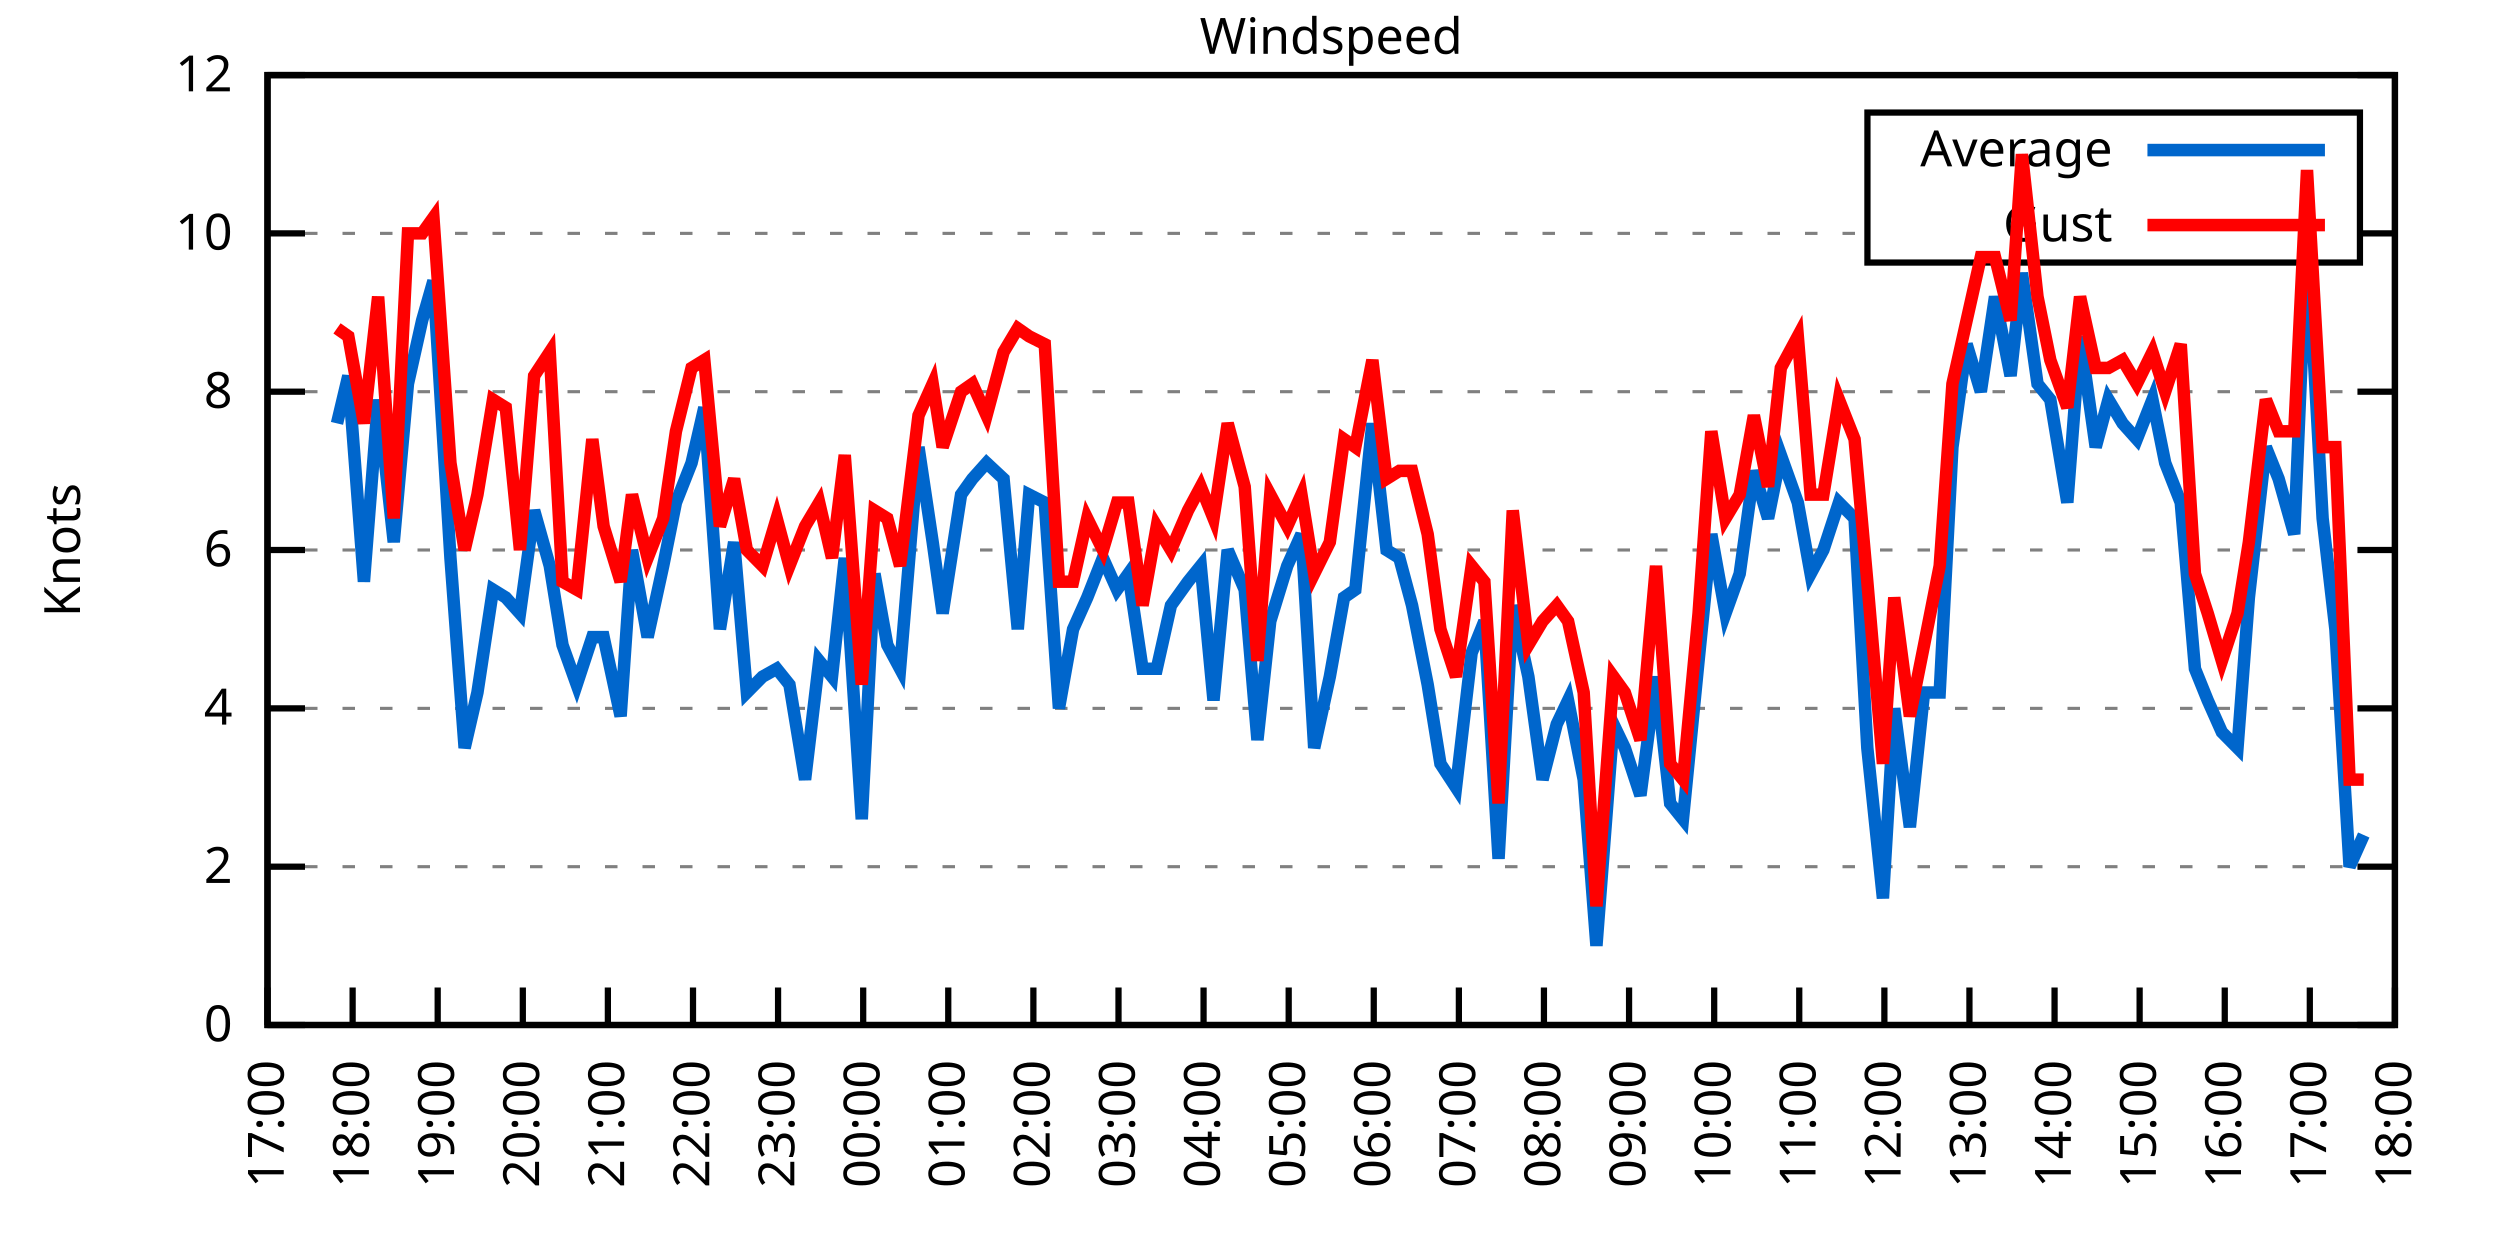
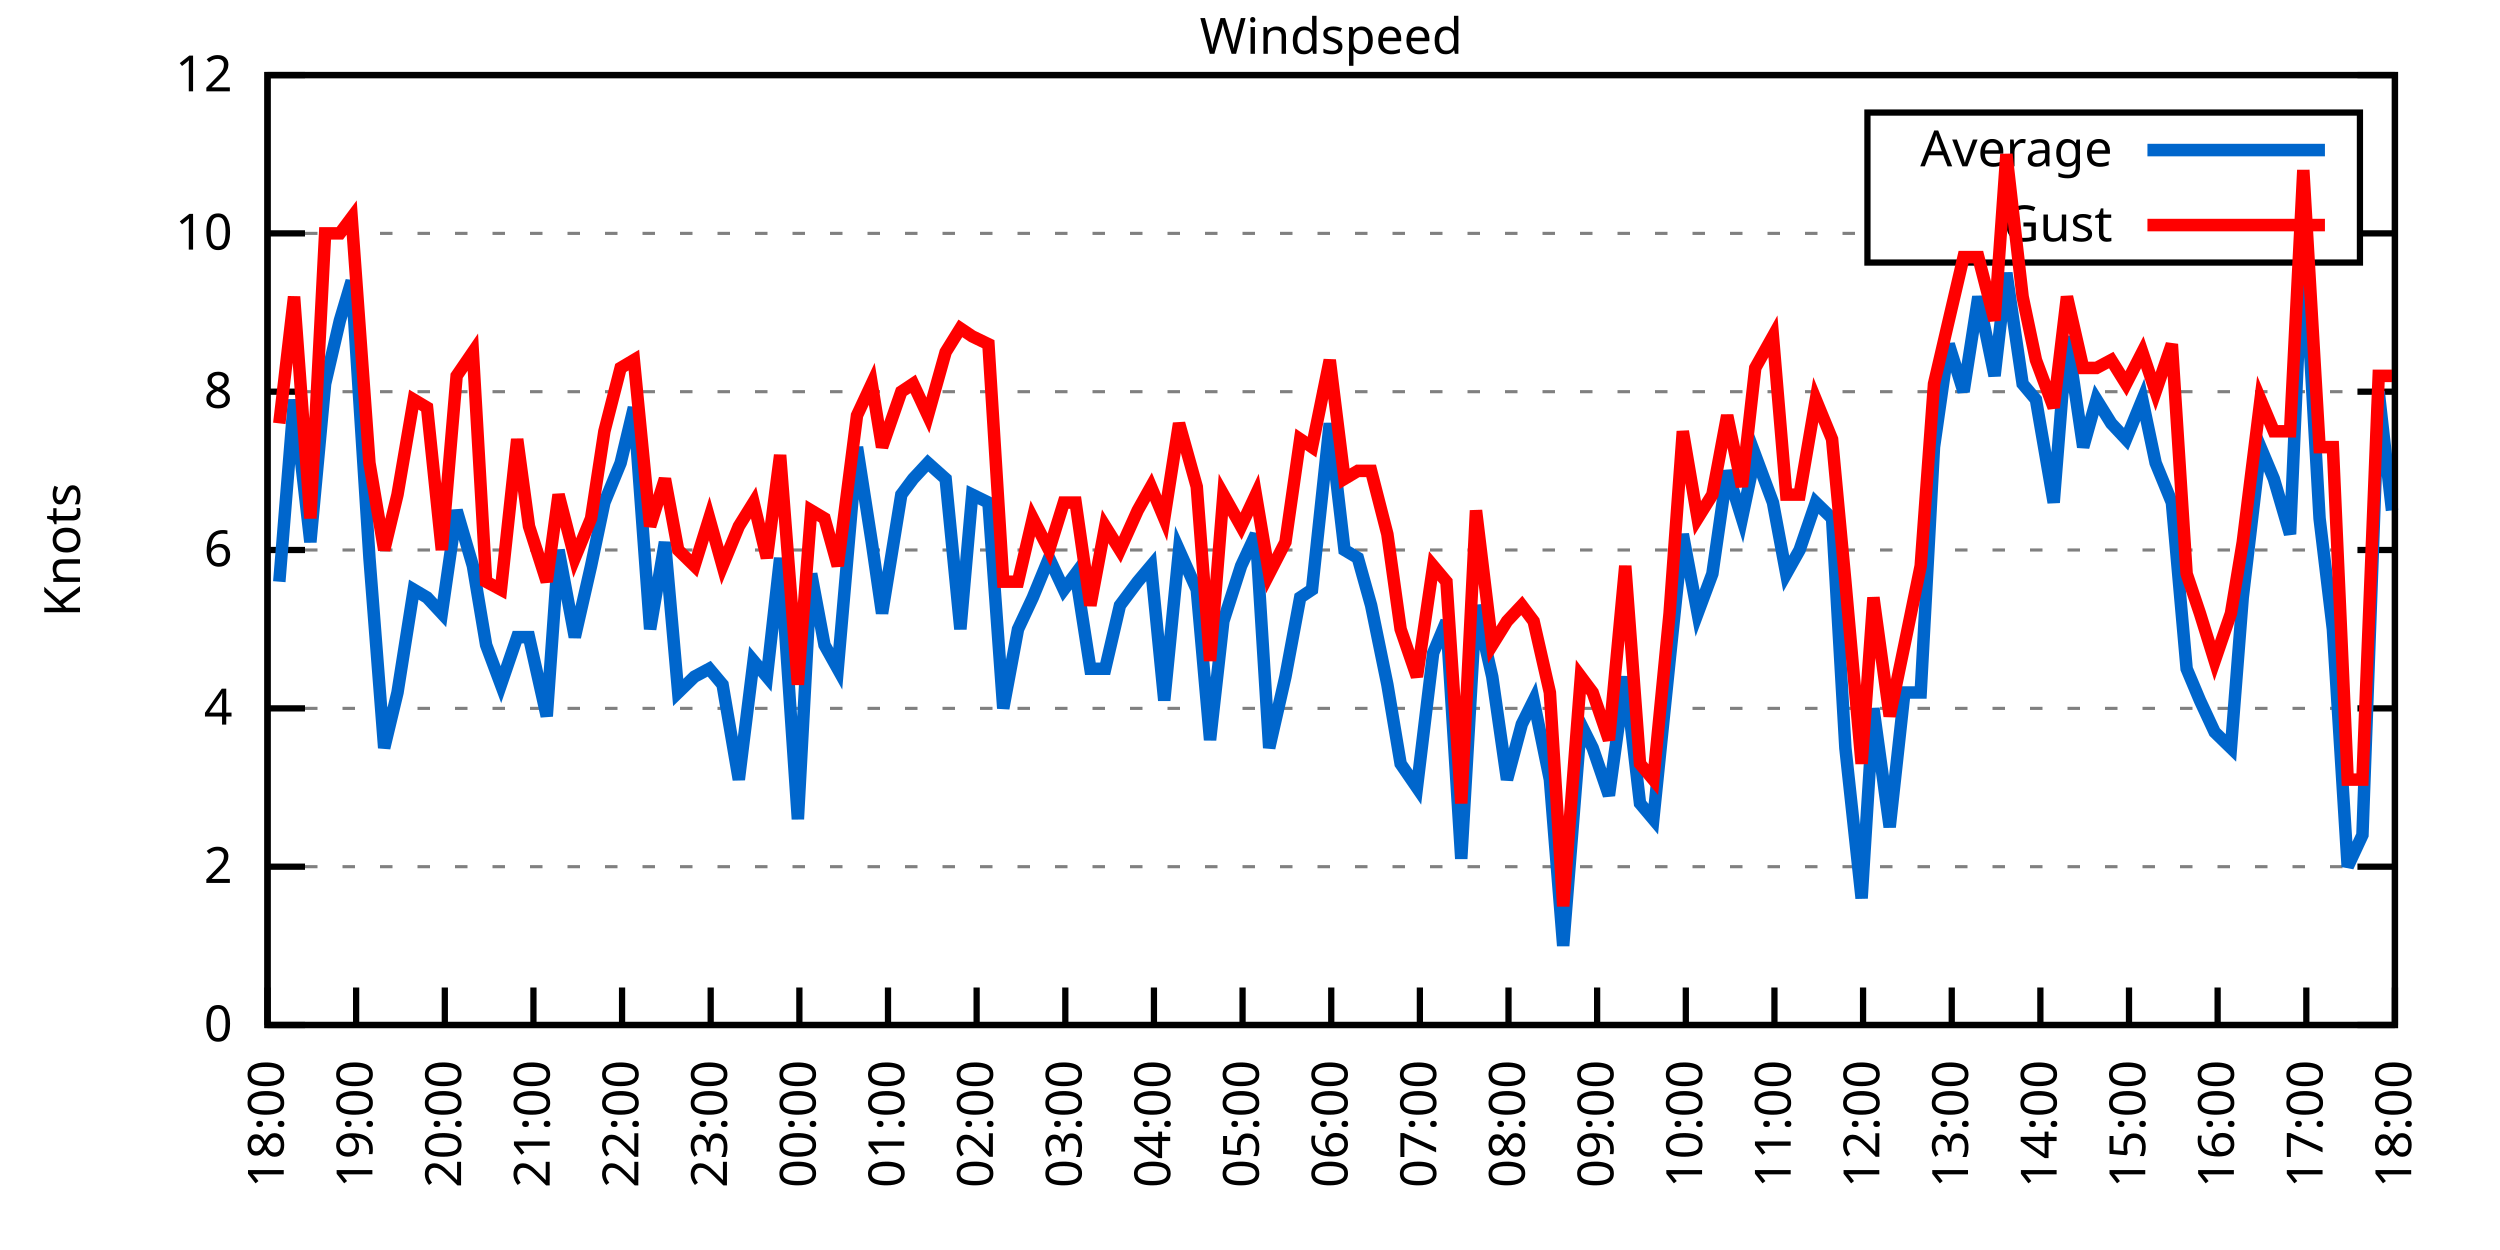
<svg xmlns="http://www.w3.org/2000/svg" xmlns:xlink="http://www.w3.org/1999/xlink" width="400" height="200" viewBox="0 0 400 200">
  <g id="gnuplot_canvas">
    <rect x="0" y="0" width="400" height="200" fill="none" />
    <defs>
      <circle id="gpDot" r="0.5" stroke-width="0.5" stroke="currentColor" />
      <path id="gpPt0" stroke-width="0.333" stroke="currentColor" d="M-1,0 h2 M0,-1 v2" />
      <path id="gpPt1" stroke-width="0.333" stroke="currentColor" d="M-1,-1 L1,1 M1,-1 L-1,1" />
      <path id="gpPt2" stroke-width="0.333" stroke="currentColor" d="M-1,0 L1,0 M0,-1 L0,1 M-1,-1 L1,1 M-1,1 L1,-1" />
      <rect id="gpPt3" stroke-width="0.333" stroke="currentColor" x="-1" y="-1" width="2" height="2" />
      <rect id="gpPt4" stroke-width="0.333" stroke="currentColor" fill="currentColor" x="-1" y="-1" width="2" height="2" />
      <circle id="gpPt5" stroke-width="0.333" stroke="currentColor" cx="0" cy="0" r="1" />
      <use xlink:href="#gpPt5" id="gpPt6" fill="currentColor" stroke="none" />
      <path id="gpPt7" stroke-width="0.333" stroke="currentColor" d="M0,-1.33 L-1.33,0.67 L1.33,0.67 z" />
      <use xlink:href="#gpPt7" id="gpPt8" fill="currentColor" stroke="none" />
      <use xlink:href="#gpPt7" id="gpPt9" stroke="currentColor" transform="rotate(180)" />
      <use xlink:href="#gpPt9" id="gpPt10" fill="currentColor" stroke="none" />
      <use xlink:href="#gpPt3" id="gpPt11" stroke="currentColor" transform="rotate(45)" />
      <use xlink:href="#gpPt11" id="gpPt12" fill="currentColor" stroke="none" />
      <path id="gpPt13" stroke-width="0.333" stroke="currentColor" d="M0,1.330 L1.265,0.411 L0.782,-1.067 L-0.782,-1.076 L-1.265,0.411 z" />
      <use xlink:href="#gpPt13" id="gpPt14" fill="currentColor" stroke="none" />
      <filter id="textbox" filterUnits="objectBoundingBox" x="0" y="0" height="1" width="1">
        <feFlood flood-color="white" flood-opacity="1" result="bgnd" />
        <feComposite in="SourceGraphic" in2="bgnd" operator="atop" />
      </filter>
      <filter id="greybox" filterUnits="objectBoundingBox" x="0" y="0" height="1" width="1">
        <feFlood flood-color="lightgrey" flood-opacity="1" result="grey" />
        <feComposite in="SourceGraphic" in2="grey" operator="atop" />
      </filter>
    </defs>
    <g fill="none" color="white" stroke="currentColor" stroke-width="1.00" stroke-linecap="butt" stroke-linejoin="miter">
</g>
    <g fill="none" color="black" stroke="currentColor" stroke-width="1.00" stroke-linecap="butt" stroke-linejoin="miter">
      <g stroke="none" shape-rendering="crispEdges">
        <polygon fill="rgb(255, 255, 255)" points="42.80,164.00 383.18,164.00 383.18,12.02 42.80,12.02 " />
      </g>
    </g>
    <g fill="none" color="black" stroke="currentColor" stroke-width="1.00" stroke-linecap="butt" stroke-linejoin="miter">
</g>
    <g fill="none" color="black" stroke="black" stroke-width="0.50" stroke-linecap="butt" stroke-linejoin="miter">
</g>
    <g fill="none" color="gray" stroke="currentColor" stroke-width="0.50" stroke-linecap="butt" stroke-linejoin="miter">
      <path stroke="gray" stroke-dasharray="2,4" class="gridline" d="M42.80,164.00 L383.19,164.00  " />
    </g>
    <g fill="none" color="gray" stroke="gray" stroke-width="1.00" stroke-linecap="butt" stroke-linejoin="miter">
</g>
    <g fill="none" color="black" stroke="currentColor" stroke-width="1.00" stroke-linecap="butt" stroke-linejoin="miter">
      <path stroke="black" d="M42.80,164.00 L48.80,164.00 M383.19,164.00 L377.19,164.00  " />
      <g transform="translate(37.20,166.60)" stroke="none" fill="black" font-family="Sans" font-size="8.00" text-anchor="end">
        <text>
          <tspan font-family="Sans"> 0</tspan>
        </text>
      </g>
    </g>
    <g fill="none" color="black" stroke="currentColor" stroke-width="1.00" stroke-linecap="butt" stroke-linejoin="miter">
</g>
    <g fill="none" color="black" stroke="black" stroke-width="0.50" stroke-linecap="butt" stroke-linejoin="miter">
</g>
    <g fill="none" color="gray" stroke="currentColor" stroke-width="0.50" stroke-linecap="butt" stroke-linejoin="miter">
      <path stroke="gray" stroke-dasharray="2,4" class="gridline" d="M42.80,138.67 L383.19,138.67  " />
    </g>
    <g fill="none" color="gray" stroke="gray" stroke-width="1.00" stroke-linecap="butt" stroke-linejoin="miter">
</g>
    <g fill="none" color="black" stroke="currentColor" stroke-width="1.00" stroke-linecap="butt" stroke-linejoin="miter">
      <path stroke="black" d="M42.80,138.67 L48.80,138.67 M383.19,138.67 L377.19,138.67  " />
      <g transform="translate(37.20,141.27)" stroke="none" fill="black" font-family="Sans" font-size="8.00" text-anchor="end">
        <text>
          <tspan font-family="Sans"> 2</tspan>
        </text>
      </g>
    </g>
    <g fill="none" color="black" stroke="currentColor" stroke-width="1.00" stroke-linecap="butt" stroke-linejoin="miter">
</g>
    <g fill="none" color="black" stroke="black" stroke-width="0.50" stroke-linecap="butt" stroke-linejoin="miter">
</g>
    <g fill="none" color="gray" stroke="currentColor" stroke-width="0.50" stroke-linecap="butt" stroke-linejoin="miter">
      <path stroke="gray" stroke-dasharray="2,4" class="gridline" d="M42.80,113.34 L383.19,113.34  " />
    </g>
    <g fill="none" color="gray" stroke="gray" stroke-width="1.00" stroke-linecap="butt" stroke-linejoin="miter">
</g>
    <g fill="none" color="black" stroke="currentColor" stroke-width="1.00" stroke-linecap="butt" stroke-linejoin="miter">
      <path stroke="black" d="M42.80,113.34 L48.80,113.34 M383.19,113.34 L377.19,113.34  " />
      <g transform="translate(37.20,115.94)" stroke="none" fill="black" font-family="Sans" font-size="8.00" text-anchor="end">
        <text>
          <tspan font-family="Sans"> 4</tspan>
        </text>
      </g>
    </g>
    <g fill="none" color="black" stroke="currentColor" stroke-width="1.00" stroke-linecap="butt" stroke-linejoin="miter">
</g>
    <g fill="none" color="black" stroke="black" stroke-width="0.50" stroke-linecap="butt" stroke-linejoin="miter">
</g>
    <g fill="none" color="gray" stroke="currentColor" stroke-width="0.50" stroke-linecap="butt" stroke-linejoin="miter">
      <path stroke="gray" stroke-dasharray="2,4" class="gridline" d="M42.80,88.00 L383.19,88.00  " />
    </g>
    <g fill="none" color="gray" stroke="gray" stroke-width="1.00" stroke-linecap="butt" stroke-linejoin="miter">
</g>
    <g fill="none" color="black" stroke="currentColor" stroke-width="1.00" stroke-linecap="butt" stroke-linejoin="miter">
      <path stroke="black" d="M42.80,88.00 L48.80,88.00 M383.19,88.00 L377.19,88.00  " />
      <g transform="translate(37.20,90.60)" stroke="none" fill="black" font-family="Sans" font-size="8.00" text-anchor="end">
        <text>
          <tspan font-family="Sans"> 6</tspan>
        </text>
      </g>
    </g>
    <g fill="none" color="black" stroke="currentColor" stroke-width="1.00" stroke-linecap="butt" stroke-linejoin="miter">
</g>
    <g fill="none" color="black" stroke="black" stroke-width="0.50" stroke-linecap="butt" stroke-linejoin="miter">
</g>
    <g fill="none" color="gray" stroke="currentColor" stroke-width="0.50" stroke-linecap="butt" stroke-linejoin="miter">
      <path stroke="gray" stroke-dasharray="2,4" class="gridline" d="M42.80,62.67 L383.19,62.67  " />
    </g>
    <g fill="none" color="gray" stroke="gray" stroke-width="1.00" stroke-linecap="butt" stroke-linejoin="miter">
</g>
    <g fill="none" color="black" stroke="currentColor" stroke-width="1.00" stroke-linecap="butt" stroke-linejoin="miter">
      <path stroke="black" d="M42.80,62.67 L48.80,62.67 M383.19,62.67 L377.19,62.67  " />
      <g transform="translate(37.20,65.27)" stroke="none" fill="black" font-family="Sans" font-size="8.00" text-anchor="end">
        <text>
          <tspan font-family="Sans"> 8</tspan>
        </text>
      </g>
    </g>
    <g fill="none" color="black" stroke="currentColor" stroke-width="1.00" stroke-linecap="butt" stroke-linejoin="miter">
</g>
    <g fill="none" color="black" stroke="black" stroke-width="0.50" stroke-linecap="butt" stroke-linejoin="miter">
</g>
    <g fill="none" color="gray" stroke="currentColor" stroke-width="0.50" stroke-linecap="butt" stroke-linejoin="miter">
      <path stroke="gray" stroke-dasharray="2,4" class="gridline" d="M42.80,37.34 L298.79,37.34 M377.59,37.34 L383.19,37.34  " />
    </g>
    <g fill="none" color="gray" stroke="gray" stroke-width="1.00" stroke-linecap="butt" stroke-linejoin="miter">
</g>
    <g fill="none" color="black" stroke="currentColor" stroke-width="1.00" stroke-linecap="butt" stroke-linejoin="miter">
      <path stroke="black" d="M42.80,37.34 L48.80,37.34 M383.19,37.34 L377.19,37.34  " />
      <g transform="translate(37.20,39.94)" stroke="none" fill="black" font-family="Sans" font-size="8.00" text-anchor="end">
        <text>
          <tspan font-family="Sans"> 10</tspan>
        </text>
      </g>
    </g>
    <g fill="none" color="black" stroke="currentColor" stroke-width="1.00" stroke-linecap="butt" stroke-linejoin="miter">
</g>
    <g fill="none" color="black" stroke="black" stroke-width="0.50" stroke-linecap="butt" stroke-linejoin="miter">
</g>
    <g fill="none" color="gray" stroke="currentColor" stroke-width="0.50" stroke-linecap="butt" stroke-linejoin="miter">
      <path stroke="gray" stroke-dasharray="2,4" class="gridline" d="M42.80,12.01 L383.19,12.01  " />
    </g>
    <g fill="none" color="gray" stroke="gray" stroke-width="1.00" stroke-linecap="butt" stroke-linejoin="miter">
</g>
    <g fill="none" color="black" stroke="currentColor" stroke-width="1.00" stroke-linecap="butt" stroke-linejoin="miter">
      <path stroke="black" d="M42.80,12.01 L48.80,12.01 M383.19,12.01 L377.19,12.01  " />
      <g transform="translate(37.20,14.61)" stroke="none" fill="black" font-family="Sans" font-size="8.00" text-anchor="end">
        <text>
          <tspan font-family="Sans"> 12</tspan>
        </text>
      </g>
    </g>
    <g fill="none" color="black" stroke="currentColor" stroke-width="1.00" stroke-linecap="butt" stroke-linejoin="miter">
      <path stroke="black" d="M42.80,164.00 L42.80,158.00  " />
      <g transform="translate(45.40,169.60) rotate(270.00)" stroke="none" fill="black" font-family="Sans" font-size="8.00" text-anchor="end">
        <text>
-           <tspan font-family="Sans">17:00</tspan>
-         </text>
-       </g>
-     </g>
-     <g fill="none" color="black" stroke="currentColor" stroke-width="1.00" stroke-linecap="butt" stroke-linejoin="miter">
-       <path stroke="black" d="M56.42,164.00 L56.42,158.00  " />
-       <g transform="translate(59.02,169.60) rotate(270.00)" stroke="none" fill="black" font-family="Sans" font-size="8.00" text-anchor="end">
-         <text>
          <tspan font-family="Sans">18:00</tspan>
        </text>
      </g>
    </g>
    <g fill="none" color="black" stroke="currentColor" stroke-width="1.00" stroke-linecap="butt" stroke-linejoin="miter">
-       <path stroke="black" d="M70.03,164.00 L70.03,158.00  " />
-       <g transform="translate(72.63,169.60) rotate(270.00)" stroke="none" fill="black" font-family="Sans" font-size="8.00" text-anchor="end">
+       <path stroke="black" d="M56.98,164.00 L56.98,158.00  " />
+       <g transform="translate(59.58,169.60) rotate(270.00)" stroke="none" fill="black" font-family="Sans" font-size="8.00" text-anchor="end">
        <text>
          <tspan font-family="Sans">19:00</tspan>
        </text>
      </g>
    </g>
    <g fill="none" color="black" stroke="currentColor" stroke-width="1.00" stroke-linecap="butt" stroke-linejoin="miter">
-       <path stroke="black" d="M83.65,164.00 L83.65,158.00  " />
-       <g transform="translate(86.25,169.60) rotate(270.00)" stroke="none" fill="black" font-family="Sans" font-size="8.00" text-anchor="end">
+       <path stroke="black" d="M71.17,164.00 L71.17,158.00  " />
+       <g transform="translate(73.77,169.60) rotate(270.00)" stroke="none" fill="black" font-family="Sans" font-size="8.00" text-anchor="end">
        <text>
          <tspan font-family="Sans">20:00</tspan>
        </text>
      </g>
    </g>
    <g fill="none" color="black" stroke="currentColor" stroke-width="1.00" stroke-linecap="butt" stroke-linejoin="miter">
-       <path stroke="black" d="M97.26,164.00 L97.26,158.00  " />
-       <g transform="translate(99.86,169.60) rotate(270.00)" stroke="none" fill="black" font-family="Sans" font-size="8.00" text-anchor="end">
+       <path stroke="black" d="M85.35,164.00 L85.35,158.00  " />
+       <g transform="translate(87.95,169.60) rotate(270.00)" stroke="none" fill="black" font-family="Sans" font-size="8.00" text-anchor="end">
        <text>
          <tspan font-family="Sans">21:00</tspan>
        </text>
      </g>
    </g>
    <g fill="none" color="black" stroke="currentColor" stroke-width="1.00" stroke-linecap="butt" stroke-linejoin="miter">
-       <path stroke="black" d="M110.88,164.00 L110.88,158.00  " />
-       <g transform="translate(113.48,169.60) rotate(270.00)" stroke="none" fill="black" font-family="Sans" font-size="8.00" text-anchor="end">
+       <path stroke="black" d="M99.53,164.00 L99.53,158.00  " />
+       <g transform="translate(102.13,169.60) rotate(270.00)" stroke="none" fill="black" font-family="Sans" font-size="8.00" text-anchor="end">
        <text>
          <tspan font-family="Sans">22:00</tspan>
        </text>
      </g>
    </g>
    <g fill="none" color="black" stroke="currentColor" stroke-width="1.00" stroke-linecap="butt" stroke-linejoin="miter">
-       <path stroke="black" d="M124.49,164.00 L124.49,158.00  " />
-       <g transform="translate(127.09,169.60) rotate(270.00)" stroke="none" fill="black" font-family="Sans" font-size="8.00" text-anchor="end">
+       <path stroke="black" d="M113.71,164.00 L113.71,158.00  " />
+       <g transform="translate(116.31,169.60) rotate(270.00)" stroke="none" fill="black" font-family="Sans" font-size="8.00" text-anchor="end">
        <text>
          <tspan font-family="Sans">23:00</tspan>
        </text>
      </g>
    </g>
    <g fill="none" color="black" stroke="currentColor" stroke-width="1.00" stroke-linecap="butt" stroke-linejoin="miter">
-       <path stroke="black" d="M138.11,164.00 L138.11,158.00  " />
-       <g transform="translate(140.71,169.60) rotate(270.00)" stroke="none" fill="black" font-family="Sans" font-size="8.00" text-anchor="end">
+       <path stroke="black" d="M127.90,164.00 L127.90,158.00  " />
+       <g transform="translate(130.50,169.60) rotate(270.00)" stroke="none" fill="black" font-family="Sans" font-size="8.00" text-anchor="end">
        <text>
          <tspan font-family="Sans">00:00</tspan>
        </text>
      </g>
    </g>
    <g fill="none" color="black" stroke="currentColor" stroke-width="1.00" stroke-linecap="butt" stroke-linejoin="miter">
-       <path stroke="black" d="M151.72,164.00 L151.72,158.00  " />
-       <g transform="translate(154.32,169.60) rotate(270.00)" stroke="none" fill="black" font-family="Sans" font-size="8.00" text-anchor="end">
+       <path stroke="black" d="M142.08,164.00 L142.08,158.00  " />
+       <g transform="translate(144.68,169.60) rotate(270.00)" stroke="none" fill="black" font-family="Sans" font-size="8.00" text-anchor="end">
        <text>
          <tspan font-family="Sans">01:00</tspan>
        </text>
      </g>
    </g>
    <g fill="none" color="black" stroke="currentColor" stroke-width="1.00" stroke-linecap="butt" stroke-linejoin="miter">
-       <path stroke="black" d="M165.34,164.00 L165.34,158.00  " />
-       <g transform="translate(167.94,169.60) rotate(270.00)" stroke="none" fill="black" font-family="Sans" font-size="8.00" text-anchor="end">
+       <path stroke="black" d="M156.26,164.00 L156.26,158.00  " />
+       <g transform="translate(158.86,169.60) rotate(270.00)" stroke="none" fill="black" font-family="Sans" font-size="8.00" text-anchor="end">
        <text>
          <tspan font-family="Sans">02:00</tspan>
        </text>
      </g>
    </g>
    <g fill="none" color="black" stroke="currentColor" stroke-width="1.00" stroke-linecap="butt" stroke-linejoin="miter">
-       <path stroke="black" d="M178.96,164.00 L178.96,158.00  " />
-       <g transform="translate(181.56,169.60) rotate(270.00)" stroke="none" fill="black" font-family="Sans" font-size="8.00" text-anchor="end">
+       <path stroke="black" d="M170.45,164.00 L170.45,158.00  " />
+       <g transform="translate(173.05,169.60) rotate(270.00)" stroke="none" fill="black" font-family="Sans" font-size="8.00" text-anchor="end">
        <text>
          <tspan font-family="Sans">03:00</tspan>
        </text>
      </g>
    </g>
    <g fill="none" color="black" stroke="currentColor" stroke-width="1.00" stroke-linecap="butt" stroke-linejoin="miter">
-       <path stroke="black" d="M192.57,164.00 L192.57,158.00  " />
-       <g transform="translate(195.17,169.60) rotate(270.00)" stroke="none" fill="black" font-family="Sans" font-size="8.00" text-anchor="end">
+       <path stroke="black" d="M184.63,164.00 L184.63,158.00  " />
+       <g transform="translate(187.23,169.60) rotate(270.00)" stroke="none" fill="black" font-family="Sans" font-size="8.00" text-anchor="end">
        <text>
          <tspan font-family="Sans">04:00</tspan>
        </text>
      </g>
    </g>
    <g fill="none" color="black" stroke="currentColor" stroke-width="1.00" stroke-linecap="butt" stroke-linejoin="miter">
-       <path stroke="black" d="M206.19,164.00 L206.19,158.00  " />
-       <g transform="translate(208.79,169.60) rotate(270.00)" stroke="none" fill="black" font-family="Sans" font-size="8.00" text-anchor="end">
+       <path stroke="black" d="M198.81,164.00 L198.81,158.00  " />
+       <g transform="translate(201.41,169.60) rotate(270.00)" stroke="none" fill="black" font-family="Sans" font-size="8.00" text-anchor="end">
        <text>
          <tspan font-family="Sans">05:00</tspan>
        </text>
      </g>
    </g>
    <g fill="none" color="black" stroke="currentColor" stroke-width="1.00" stroke-linecap="butt" stroke-linejoin="miter">
-       <path stroke="black" d="M219.80,164.00 L219.80,158.00  " />
-       <g transform="translate(222.40,169.60) rotate(270.00)" stroke="none" fill="black" font-family="Sans" font-size="8.00" text-anchor="end">
+       <path stroke="black" d="M213.00,164.00 L213.00,158.00  " />
+       <g transform="translate(215.60,169.60) rotate(270.00)" stroke="none" fill="black" font-family="Sans" font-size="8.00" text-anchor="end">
        <text>
          <tspan font-family="Sans">06:00</tspan>
        </text>
      </g>
    </g>
    <g fill="none" color="black" stroke="currentColor" stroke-width="1.00" stroke-linecap="butt" stroke-linejoin="miter">
-       <path stroke="black" d="M233.42,164.00 L233.42,158.00  " />
-       <g transform="translate(236.02,169.60) rotate(270.00)" stroke="none" fill="black" font-family="Sans" font-size="8.00" text-anchor="end">
+       <path stroke="black" d="M227.18,164.00 L227.18,158.00  " />
+       <g transform="translate(229.78,169.60) rotate(270.00)" stroke="none" fill="black" font-family="Sans" font-size="8.00" text-anchor="end">
        <text>
          <tspan font-family="Sans">07:00</tspan>
        </text>
      </g>
    </g>
    <g fill="none" color="black" stroke="currentColor" stroke-width="1.00" stroke-linecap="butt" stroke-linejoin="miter">
-       <path stroke="black" d="M247.03,164.00 L247.03,158.00  " />
-       <g transform="translate(249.63,169.60) rotate(270.00)" stroke="none" fill="black" font-family="Sans" font-size="8.00" text-anchor="end">
+       <path stroke="black" d="M241.36,164.00 L241.36,158.00  " />
+       <g transform="translate(243.96,169.60) rotate(270.00)" stroke="none" fill="black" font-family="Sans" font-size="8.00" text-anchor="end">
        <text>
          <tspan font-family="Sans">08:00</tspan>
        </text>
      </g>
    </g>
    <g fill="none" color="black" stroke="currentColor" stroke-width="1.00" stroke-linecap="butt" stroke-linejoin="miter">
-       <path stroke="black" d="M260.65,164.00 L260.65,158.00  " />
-       <g transform="translate(263.25,169.60) rotate(270.00)" stroke="none" fill="black" font-family="Sans" font-size="8.00" text-anchor="end">
+       <path stroke="black" d="M255.54,164.00 L255.54,158.00  " />
+       <g transform="translate(258.14,169.60) rotate(270.00)" stroke="none" fill="black" font-family="Sans" font-size="8.00" text-anchor="end">
        <text>
          <tspan font-family="Sans">09:00</tspan>
        </text>
      </g>
    </g>
    <g fill="none" color="black" stroke="currentColor" stroke-width="1.00" stroke-linecap="butt" stroke-linejoin="miter">
-       <path stroke="black" d="M274.27,164.00 L274.27,158.00  " />
-       <g transform="translate(276.87,169.60) rotate(270.00)" stroke="none" fill="black" font-family="Sans" font-size="8.00" text-anchor="end">
+       <path stroke="black" d="M269.73,164.00 L269.73,158.00  " />
+       <g transform="translate(272.33,169.60) rotate(270.00)" stroke="none" fill="black" font-family="Sans" font-size="8.00" text-anchor="end">
        <text>
          <tspan font-family="Sans">10:00</tspan>
        </text>
      </g>
    </g>
    <g fill="none" color="black" stroke="currentColor" stroke-width="1.00" stroke-linecap="butt" stroke-linejoin="miter">
-       <path stroke="black" d="M287.88,164.00 L287.88,158.00  " />
-       <g transform="translate(290.48,169.60) rotate(270.00)" stroke="none" fill="black" font-family="Sans" font-size="8.00" text-anchor="end">
+       <path stroke="black" d="M283.91,164.00 L283.91,158.00  " />
+       <g transform="translate(286.51,169.60) rotate(270.00)" stroke="none" fill="black" font-family="Sans" font-size="8.00" text-anchor="end">
        <text>
          <tspan font-family="Sans">11:00</tspan>
        </text>
      </g>
    </g>
    <g fill="none" color="black" stroke="currentColor" stroke-width="1.00" stroke-linecap="butt" stroke-linejoin="miter">
-       <path stroke="black" d="M301.50,164.00 L301.50,158.00  " />
-       <g transform="translate(304.10,169.60) rotate(270.00)" stroke="none" fill="black" font-family="Sans" font-size="8.00" text-anchor="end">
+       <path stroke="black" d="M298.09,164.00 L298.09,158.00  " />
+       <g transform="translate(300.69,169.60) rotate(270.00)" stroke="none" fill="black" font-family="Sans" font-size="8.00" text-anchor="end">
        <text>
          <tspan font-family="Sans">12:00</tspan>
        </text>
      </g>
    </g>
    <g fill="none" color="black" stroke="currentColor" stroke-width="1.00" stroke-linecap="butt" stroke-linejoin="miter">
-       <path stroke="black" d="M315.11,164.00 L315.11,158.00  " />
-       <g transform="translate(317.71,169.60) rotate(270.00)" stroke="none" fill="black" font-family="Sans" font-size="8.00" text-anchor="end">
+       <path stroke="black" d="M312.28,164.00 L312.28,158.00  " />
+       <g transform="translate(314.88,169.60) rotate(270.00)" stroke="none" fill="black" font-family="Sans" font-size="8.00" text-anchor="end">
        <text>
          <tspan font-family="Sans">13:00</tspan>
        </text>
      </g>
    </g>
    <g fill="none" color="black" stroke="currentColor" stroke-width="1.00" stroke-linecap="butt" stroke-linejoin="miter">
-       <path stroke="black" d="M328.73,164.00 L328.73,158.00  " />
-       <g transform="translate(331.33,169.60) rotate(270.00)" stroke="none" fill="black" font-family="Sans" font-size="8.00" text-anchor="end">
+       <path stroke="black" d="M326.46,164.00 L326.46,158.00  " />
+       <g transform="translate(329.06,169.60) rotate(270.00)" stroke="none" fill="black" font-family="Sans" font-size="8.00" text-anchor="end">
        <text>
          <tspan font-family="Sans">14:00</tspan>
        </text>
      </g>
    </g>
    <g fill="none" color="black" stroke="currentColor" stroke-width="1.00" stroke-linecap="butt" stroke-linejoin="miter">
-       <path stroke="black" d="M342.34,164.00 L342.34,158.00  " />
-       <g transform="translate(344.94,169.60) rotate(270.00)" stroke="none" fill="black" font-family="Sans" font-size="8.00" text-anchor="end">
+       <path stroke="black" d="M340.64,164.00 L340.64,158.00  " />
+       <g transform="translate(343.24,169.60) rotate(270.00)" stroke="none" fill="black" font-family="Sans" font-size="8.00" text-anchor="end">
        <text>
          <tspan font-family="Sans">15:00</tspan>
        </text>
      </g>
    </g>
    <g fill="none" color="black" stroke="currentColor" stroke-width="1.00" stroke-linecap="butt" stroke-linejoin="miter">
-       <path stroke="black" d="M355.96,164.00 L355.96,158.00  " />
-       <g transform="translate(358.56,169.60) rotate(270.00)" stroke="none" fill="black" font-family="Sans" font-size="8.00" text-anchor="end">
+       <path stroke="black" d="M354.82,164.00 L354.82,158.00  " />
+       <g transform="translate(357.42,169.60) rotate(270.00)" stroke="none" fill="black" font-family="Sans" font-size="8.00" text-anchor="end">
        <text>
          <tspan font-family="Sans">16:00</tspan>
        </text>
      </g>
    </g>
    <g fill="none" color="black" stroke="currentColor" stroke-width="1.00" stroke-linecap="butt" stroke-linejoin="miter">
-       <path stroke="black" d="M369.57,164.00 L369.57,158.00  " />
-       <g transform="translate(372.17,169.60) rotate(270.00)" stroke="none" fill="black" font-family="Sans" font-size="8.00" text-anchor="end">
+       <path stroke="black" d="M369.01,164.00 L369.01,158.00  " />
+       <g transform="translate(371.61,169.60) rotate(270.00)" stroke="none" fill="black" font-family="Sans" font-size="8.00" text-anchor="end">
        <text>
          <tspan font-family="Sans">17:00</tspan>
        </text>
      </g>
    </g>
    <g fill="none" color="black" stroke="currentColor" stroke-width="1.00" stroke-linecap="butt" stroke-linejoin="miter">
      <path stroke="black" d="M383.19,164.00 L383.19,158.00  " />
      <g transform="translate(385.79,169.60) rotate(270.00)" stroke="none" fill="black" font-family="Sans" font-size="8.00" text-anchor="end">
        <text>
          <tspan font-family="Sans">18:00</tspan>
        </text>
      </g>
    </g>
    <g fill="none" color="black" stroke="currentColor" stroke-width="1.00" stroke-linecap="butt" stroke-linejoin="miter">
</g>
    <g fill="none" color="black" stroke="currentColor" stroke-width="1.00" stroke-linecap="butt" stroke-linejoin="miter">
      <path stroke="black" d="M42.80,12.01 L42.80,164.00 L383.19,164.00 L383.19,12.01 L42.80,12.01 Z  " />
    </g>
    <g fill="none" color="black" stroke="currentColor" stroke-width="1.00" stroke-linecap="butt" stroke-linejoin="miter">
</g>
    <g fill="none" color="black" stroke="currentColor" stroke-width="1.00" stroke-linecap="butt" stroke-linejoin="miter">
      <path stroke="black" d="M298.79,42.01 L298.79,18.01 L377.59,18.01 L377.59,42.01 L298.79,42.01 Z  " />
    </g>
    <g id="Windspeed_plot_1">
      <g fill="none" color="white" stroke="black" stroke-width="2.00" stroke-linecap="butt" stroke-linejoin="miter">
</g>
      <g fill="none" color="black" stroke="currentColor" stroke-width="2.00" stroke-linecap="butt" stroke-linejoin="miter">
        <g transform="translate(337.99,26.61)" stroke="none" fill="black" font-family="Sans" font-size="8.00" text-anchor="end">
          <text>
            <tspan font-family="Sans">Average</tspan>
          </text>
        </g>
      </g>
      <g fill="none" color="black" stroke="currentColor" stroke-width="2.00" stroke-linecap="butt" stroke-linejoin="miter">
-         <path stroke="rgb(  0, 102, 204)" d="M343.59,24.01 L371.99,24.01 M53.92,67.74 L55.73,60.14 L58.23,93.07 L60.50,63.94 L63.00,86.74 L65.27,61.41   L67.54,51.27 L69.35,44.94 L72.07,89.27 L74.34,119.67 L76.39,110.80 L78.88,94.34 L80.92,95.60 L83.19,98.14   L85.46,81.67 L87.96,90.54 L90.00,103.20 L92.27,109.54 L94.77,101.94 L96.58,101.94 L99.30,114.60 L101.12,88.00   L103.62,101.94 L106.11,90.54 L108.15,80.41 L110.65,74.07 L112.69,65.21 L115.19,100.67 L117.46,86.74 L119.50,110.80   L122.00,108.27 L124.27,107.00 L126.31,109.54 L128.81,124.74 L131.07,105.74 L133.12,108.27 L135.16,89.27 L137.88,131.07   L139.92,91.80 L141.97,103.20 L144.01,107.00 L146.96,71.54 L149.23,86.74 L150.82,98.14 L153.77,79.14 L155.58,76.61   L157.85,74.07 L160.57,76.61 L162.84,100.67 L164.66,79.14 L167.16,80.41 L169.43,113.34 L171.69,100.67 L173.96,95.60   L176.46,89.27 L178.73,94.34 L180.54,91.80 L182.81,107.00 L185.08,107.00 L187.35,96.87 L190.08,93.07 L192.12,90.54   L194.16,112.07 L196.43,88.00 L199.15,94.34 L201.19,118.40 L203.24,99.40 L205.96,90.54 L208.23,85.47 L210.27,119.67   L212.77,108.27 L215.04,95.60 L216.85,94.34 L219.58,67.74 L221.85,88.00 L223.89,89.27 L225.93,96.87 L228.43,109.54   L230.47,122.20 L232.96,126.00 L235.46,104.47 L237.50,99.40 L239.77,137.40 L242.04,96.87 L244.54,108.27 L246.81,124.74   L249.08,115.87 L250.89,112.07 L253.39,124.74 L255.43,151.33 L258.15,115.87 L259.97,119.67 L262.47,127.27 L264.96,108.27   L267.23,128.54 L269.27,131.07 L271.77,105.74 L273.81,85.47 L276.08,98.14 L278.35,91.80 L280.62,75.34 L282.89,82.94   L284.93,72.81 L287.65,80.41 L289.70,91.80 L291.74,88.00 L294.23,80.41 L296.73,82.94 L298.77,119.67 L301.27,143.73   L303.08,113.34 L305.58,132.34 L307.85,110.80 L310.35,110.80 L312.39,71.54 L314.66,55.07 L316.93,62.67 L319.20,47.47   L321.69,60.14 L323.51,43.67 L326.00,61.41 L328.05,63.94 L330.77,80.41 L332.81,53.81 L335.31,71.54 L337.35,63.94   L339.62,67.74 L341.89,70.27 L344.39,63.94 L346.43,74.07 L348.92,80.41 L351.19,107.00 L353.24,112.07 L355.50,117.14   L358.00,119.67 L359.82,95.60 L362.54,71.54 L364.58,76.61 L367.08,85.47 L369.12,37.34 L371.62,82.94 L373.66,100.67   L375.93,138.67 L378.20,133.60  " />
+         <path stroke="rgb(  0, 102, 204)" d="M343.59,24.01 L371.99,24.01 M44.69,93.07 L47.05,63.94 L49.66,86.74 L52.02,61.41 L54.38,51.27 L56.27,44.94   L59.11,89.27 L61.47,119.67 L63.60,110.80 L66.20,94.34 L68.33,95.60 L70.69,98.14 L73.06,81.67 L75.66,90.54   L77.78,103.20 L80.15,109.54 L82.75,101.94 L84.64,101.94 L87.48,114.60 L89.37,88.00 L91.97,101.94 L94.57,90.54   L96.70,80.41 L99.30,74.07 L101.42,65.21 L104.02,100.67 L106.39,86.74 L108.51,110.80 L111.11,108.27 L113.48,107.00   L115.61,109.54 L118.21,124.74 L120.57,105.74 L122.70,108.27 L124.82,89.27 L127.66,131.07 L129.79,91.80 L131.92,103.20   L134.04,107.00 L137.12,71.54 L139.48,86.74 L141.13,98.14 L144.21,79.14 L146.10,76.61 L148.46,74.07 L151.30,76.61   L153.66,100.67 L155.55,79.14 L158.15,80.41 L160.52,113.34 L162.88,100.67 L165.25,95.60 L167.85,89.27 L170.21,94.34   L172.10,91.80 L174.46,107.00 L176.83,107.00 L179.19,96.87 L182.03,93.07 L184.16,90.54 L186.28,112.07 L188.65,88.00   L191.48,94.34 L193.61,118.40 L195.74,99.40 L198.58,90.54 L200.94,85.47 L203.07,119.67 L205.67,108.27 L208.03,95.60   L209.92,94.34 L212.76,67.74 L215.12,88.00 L217.25,89.27 L219.38,96.87 L221.98,109.54 L224.10,122.20 L226.71,126.00   L229.31,104.47 L231.43,99.40 L233.80,137.40 L236.16,96.87 L238.76,108.27 L241.12,124.74 L243.49,115.87 L245.38,112.07   L247.98,124.74 L250.11,151.33 L252.94,115.87 L254.83,119.67 L257.43,127.27 L260.04,108.27 L262.40,128.54 L264.53,131.07   L267.13,105.74 L269.25,85.47 L271.62,98.14 L273.98,91.80 L276.35,75.34 L278.71,82.94 L280.84,72.81 L283.67,80.41   L285.80,91.80 L287.93,88.00 L290.53,80.41 L293.13,82.94 L295.26,119.67 L297.86,143.73 L299.75,113.34 L302.35,132.34   L304.71,110.80 L307.31,110.80 L309.44,71.54 L311.80,55.07 L314.17,62.67 L316.53,47.47 L319.13,60.14 L321.02,43.67   L323.62,61.41 L325.75,63.94 L328.59,80.41 L330.71,53.81 L333.31,71.54 L335.44,63.94 L337.80,67.74 L340.17,70.27   L342.77,63.94 L344.90,74.07 L347.50,80.41 L349.86,107.00 L351.99,112.07 L354.35,117.14 L356.95,119.67 L358.84,95.60   L361.68,71.54 L363.81,76.61 L366.41,85.47 L368.53,37.34 L371.13,82.94 L373.26,100.67 L375.63,138.67 L377.99,133.60   L380.59,62.67 L382.72,81.67  " />
      </g>
    </g>
    <g id="Windspeed_plot_2">
      <g fill="none" color="black" stroke="currentColor" stroke-width="2.00" stroke-linecap="butt" stroke-linejoin="miter">
        <g transform="translate(337.99,38.61)" stroke="none" fill="black" font-family="Sans" font-size="8.00" text-anchor="end">
          <text>
            <tspan font-family="Sans">Gust</tspan>
          </text>
        </g>
      </g>
      <g fill="none" color="black" stroke="currentColor" stroke-width="2.00" stroke-linecap="butt" stroke-linejoin="miter">
-         <path stroke="rgb(255,   0,   0)" d="M343.59,36.01 L371.99,36.01 M53.92,52.54 L55.73,53.81 L58.23,67.74 L60.50,47.47 L63.00,82.94 L65.27,37.34   L67.54,37.34 L69.35,34.81 L72.07,74.07 L74.34,88.00 L76.39,79.14 L78.88,63.94 L80.92,65.21 L83.19,88.00   L85.46,60.14 L87.96,56.34 L90.00,93.07 L92.27,94.34 L94.77,70.27 L96.58,84.21 L99.30,93.07 L101.12,79.14   L103.62,89.27 L106.11,82.94 L108.15,69.01 L110.65,58.87 L112.69,57.61 L115.19,84.21 L117.46,76.61 L119.50,88.00   L122.00,90.54 L124.27,82.94 L126.31,90.54 L128.81,84.21 L131.07,80.41 L133.12,89.27 L135.16,72.81 L137.88,109.54   L139.92,81.67 L141.97,82.94 L144.01,90.54 L146.96,66.47 L149.23,61.41 L150.82,71.54 L153.77,62.67 L155.58,61.41   L157.85,66.47 L160.57,56.34 L162.84,52.54 L164.66,53.81 L167.16,55.07 L169.43,93.07 L171.69,93.07 L173.96,82.94   L176.46,88.00 L178.73,80.41 L180.54,80.41 L182.81,96.87 L185.08,84.21 L187.35,88.00 L190.08,81.67 L192.12,77.87   L194.16,82.94 L196.43,67.74 L199.15,77.87 L201.19,105.74 L203.24,79.14 L205.96,84.21 L208.23,79.14 L210.27,91.80   L212.77,86.74 L215.04,70.27 L216.85,71.54 L219.58,57.61 L221.85,76.61 L223.89,75.34 L225.93,75.34 L228.43,85.47   L230.47,100.67 L232.96,108.27 L235.46,90.54 L237.50,93.07 L239.77,128.54 L242.04,81.67 L244.54,103.20 L246.81,99.40   L249.08,96.87 L250.89,99.40 L253.39,110.80 L255.43,145.00 L258.15,108.27 L259.97,110.80 L262.47,118.40 L264.96,90.54   L267.23,122.20 L269.27,124.74 L271.77,98.14 L273.81,69.01 L276.08,82.94 L278.35,79.14 L280.62,66.47 L282.89,77.87   L284.93,58.87 L287.65,53.81 L289.70,79.14 L291.74,79.14 L294.23,63.94 L296.73,70.27 L298.77,93.07 L301.27,122.20   L303.08,95.60 L305.58,114.60 L307.85,103.20 L310.35,90.54 L312.39,61.41 L314.66,51.27 L316.93,41.14 L319.20,41.14   L321.69,51.27 L323.51,24.68 L326.00,47.47 L328.05,57.61 L330.77,65.21 L332.81,47.47 L335.31,58.87 L337.35,58.87   L339.62,57.61 L341.89,61.41 L344.39,56.34 L346.43,62.67 L348.92,55.07 L351.19,91.80 L353.24,98.14 L355.50,105.74   L358.00,98.14 L359.82,86.74 L362.54,63.94 L364.58,69.01 L367.08,69.01 L369.12,27.21 L371.62,71.54 L373.66,71.54   L375.93,124.74 L378.20,124.74  " />
+         <path stroke="rgb(255,   0,   0)" d="M343.59,36.01 L371.99,36.01 M44.69,67.74 L47.05,47.47 L49.66,82.94 L52.02,37.34 L54.38,37.34 L56.27,34.81   L59.11,74.07 L61.47,88.00 L63.60,79.14 L66.20,63.94 L68.33,65.21 L70.69,88.00 L73.06,60.14 L75.66,56.34   L77.78,93.07 L80.15,94.34 L82.75,70.27 L84.64,84.21 L87.48,93.07 L89.37,79.14 L91.97,89.27 L94.57,82.94   L96.70,69.01 L99.30,58.87 L101.42,57.61 L104.02,84.21 L106.39,76.61 L108.51,88.00 L111.11,90.54 L113.48,82.94   L115.61,90.54 L118.21,84.21 L120.57,80.41 L122.70,89.27 L124.82,72.81 L127.66,109.54 L129.79,81.67 L131.92,82.94   L134.04,90.54 L137.12,66.47 L139.48,61.41 L141.13,71.54 L144.21,62.67 L146.10,61.41 L148.46,66.47 L151.30,56.34   L153.66,52.54 L155.55,53.81 L158.15,55.07 L160.52,93.07 L162.88,93.07 L165.25,82.94 L167.85,88.00 L170.21,80.41   L172.10,80.41 L174.46,96.87 L176.83,84.21 L179.19,88.00 L182.03,81.67 L184.16,77.87 L186.28,82.94 L188.65,67.74   L191.48,77.87 L193.61,105.74 L195.74,79.14 L198.58,84.21 L200.94,79.14 L203.07,91.80 L205.67,86.74 L208.03,70.27   L209.92,71.54 L212.76,57.61 L215.12,76.61 L217.25,75.34 L219.38,75.34 L221.98,85.47 L224.10,100.67 L226.71,108.27   L229.31,90.54 L231.43,93.07 L233.80,128.54 L236.16,81.67 L238.76,103.20 L241.12,99.40 L243.49,96.87 L245.38,99.40   L247.98,110.80 L250.11,145.00 L252.94,108.27 L254.83,110.80 L257.43,118.40 L260.04,90.54 L262.40,122.20 L264.53,124.74   L267.13,98.14 L269.25,69.01 L271.62,82.94 L273.98,79.14 L276.35,66.47 L278.71,77.87 L280.84,58.87 L283.67,53.81   L285.80,79.14 L287.93,79.14 L290.53,63.94 L293.13,70.27 L295.26,93.07 L297.86,122.20 L299.75,95.60 L302.35,114.60   L304.71,103.20 L307.31,90.54 L309.44,61.41 L311.80,51.27 L314.17,41.14 L316.53,41.14 L319.13,51.27 L321.02,24.68   L323.62,47.47 L325.75,57.61 L328.59,65.21 L330.71,47.47 L333.31,58.87 L335.44,58.87 L337.80,57.61 L340.17,61.41   L342.77,56.34 L344.90,62.67 L347.50,55.07 L349.86,91.80 L351.99,98.14 L354.35,105.74 L356.95,98.14 L358.84,86.74   L361.68,63.94 L363.81,69.01 L366.41,69.01 L368.53,27.21 L371.13,71.54 L373.26,71.54 L375.63,124.74 L377.99,124.74   L380.59,60.14 L382.72,60.14  " />
      </g>
    </g>
    <g fill="none" color="black" stroke="currentColor" stroke-width="2.00" stroke-linecap="butt" stroke-linejoin="miter">
</g>
    <g fill="none" color="black" stroke="black" stroke-width="1.00" stroke-linecap="butt" stroke-linejoin="miter">
</g>
    <g fill="none" color="black" stroke="currentColor" stroke-width="1.00" stroke-linecap="butt" stroke-linejoin="miter">
      <path stroke="black" d="M42.80,12.01 L42.80,164.00 L383.19,164.00 L383.19,12.01 L42.80,12.01 Z  " />
      <g transform="translate(12.80,88.01) rotate(270.00)" stroke="none" fill="black" font-family="Sans" font-size="8.00" text-anchor="middle">
        <text>
          <tspan font-family="Sans">Knots</tspan>
        </text>
      </g>
    </g>
    <g fill="none" color="black" stroke="currentColor" stroke-width="1.00" stroke-linecap="butt" stroke-linejoin="miter">
</g>
    <g fill="none" color="black" stroke="currentColor" stroke-width="1.00" stroke-linecap="butt" stroke-linejoin="miter">
      <g transform="translate(212.99,8.61)" stroke="none" fill="black" font-family="Sans" font-size="8.00" text-anchor="middle">
        <text>
          <tspan font-family="Sans">Windspeed</tspan>
        </text>
      </g>
    </g>
    <g fill="none" color="black" stroke="currentColor" stroke-width="1.00" stroke-linecap="butt" stroke-linejoin="miter">
</g>
  </g>
</svg>
